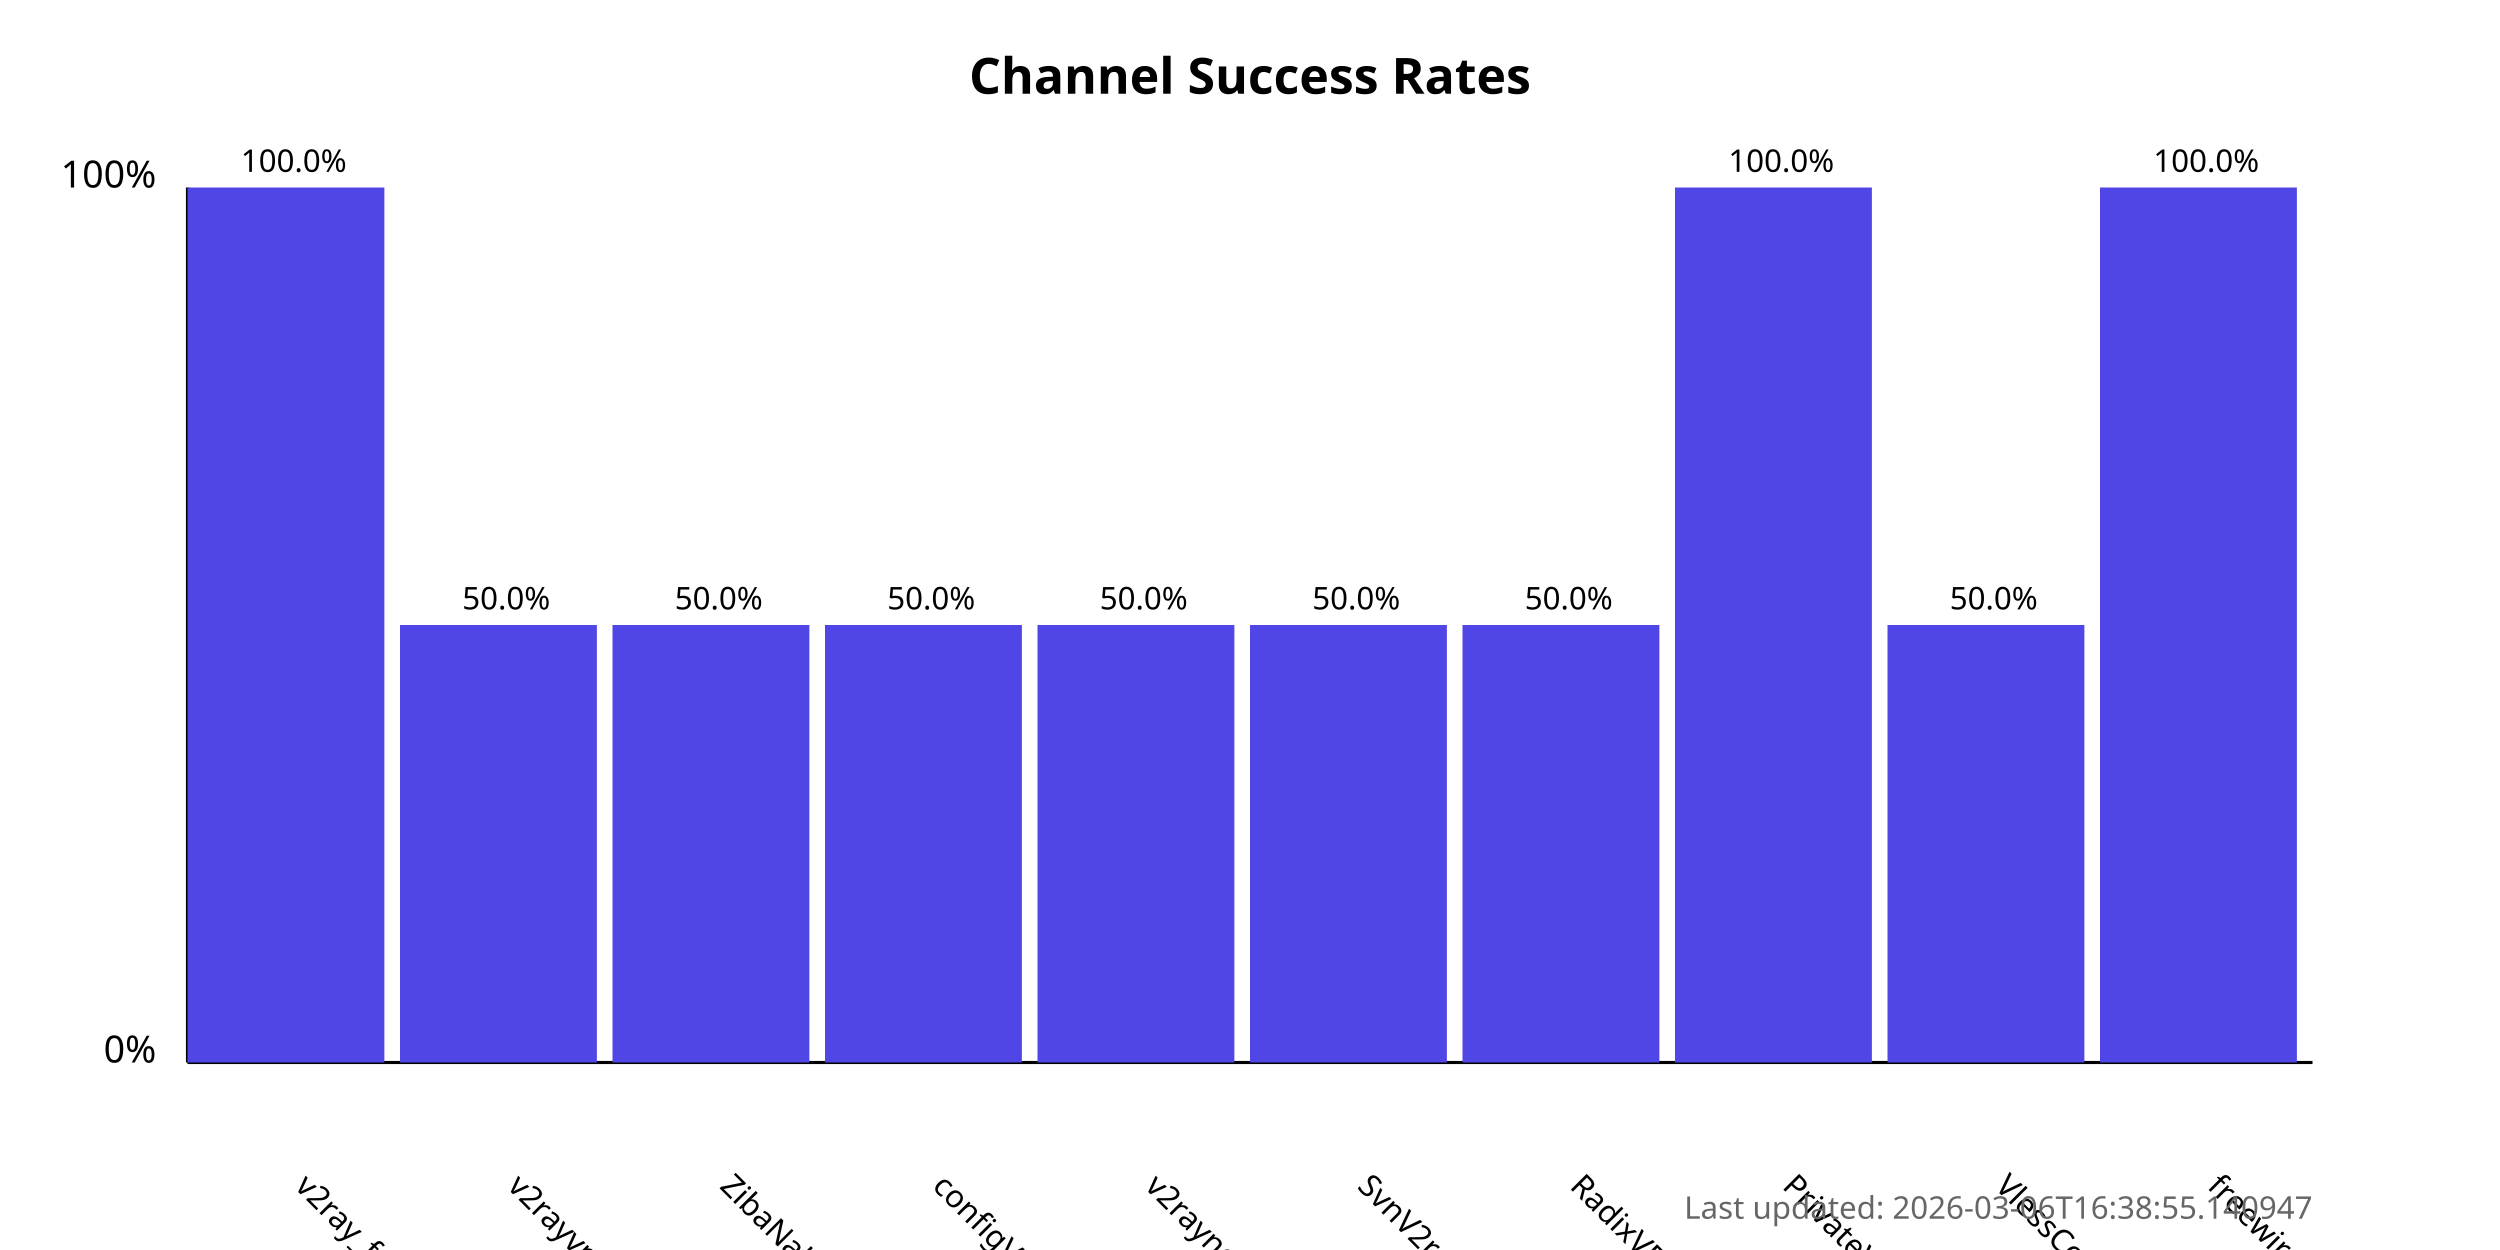
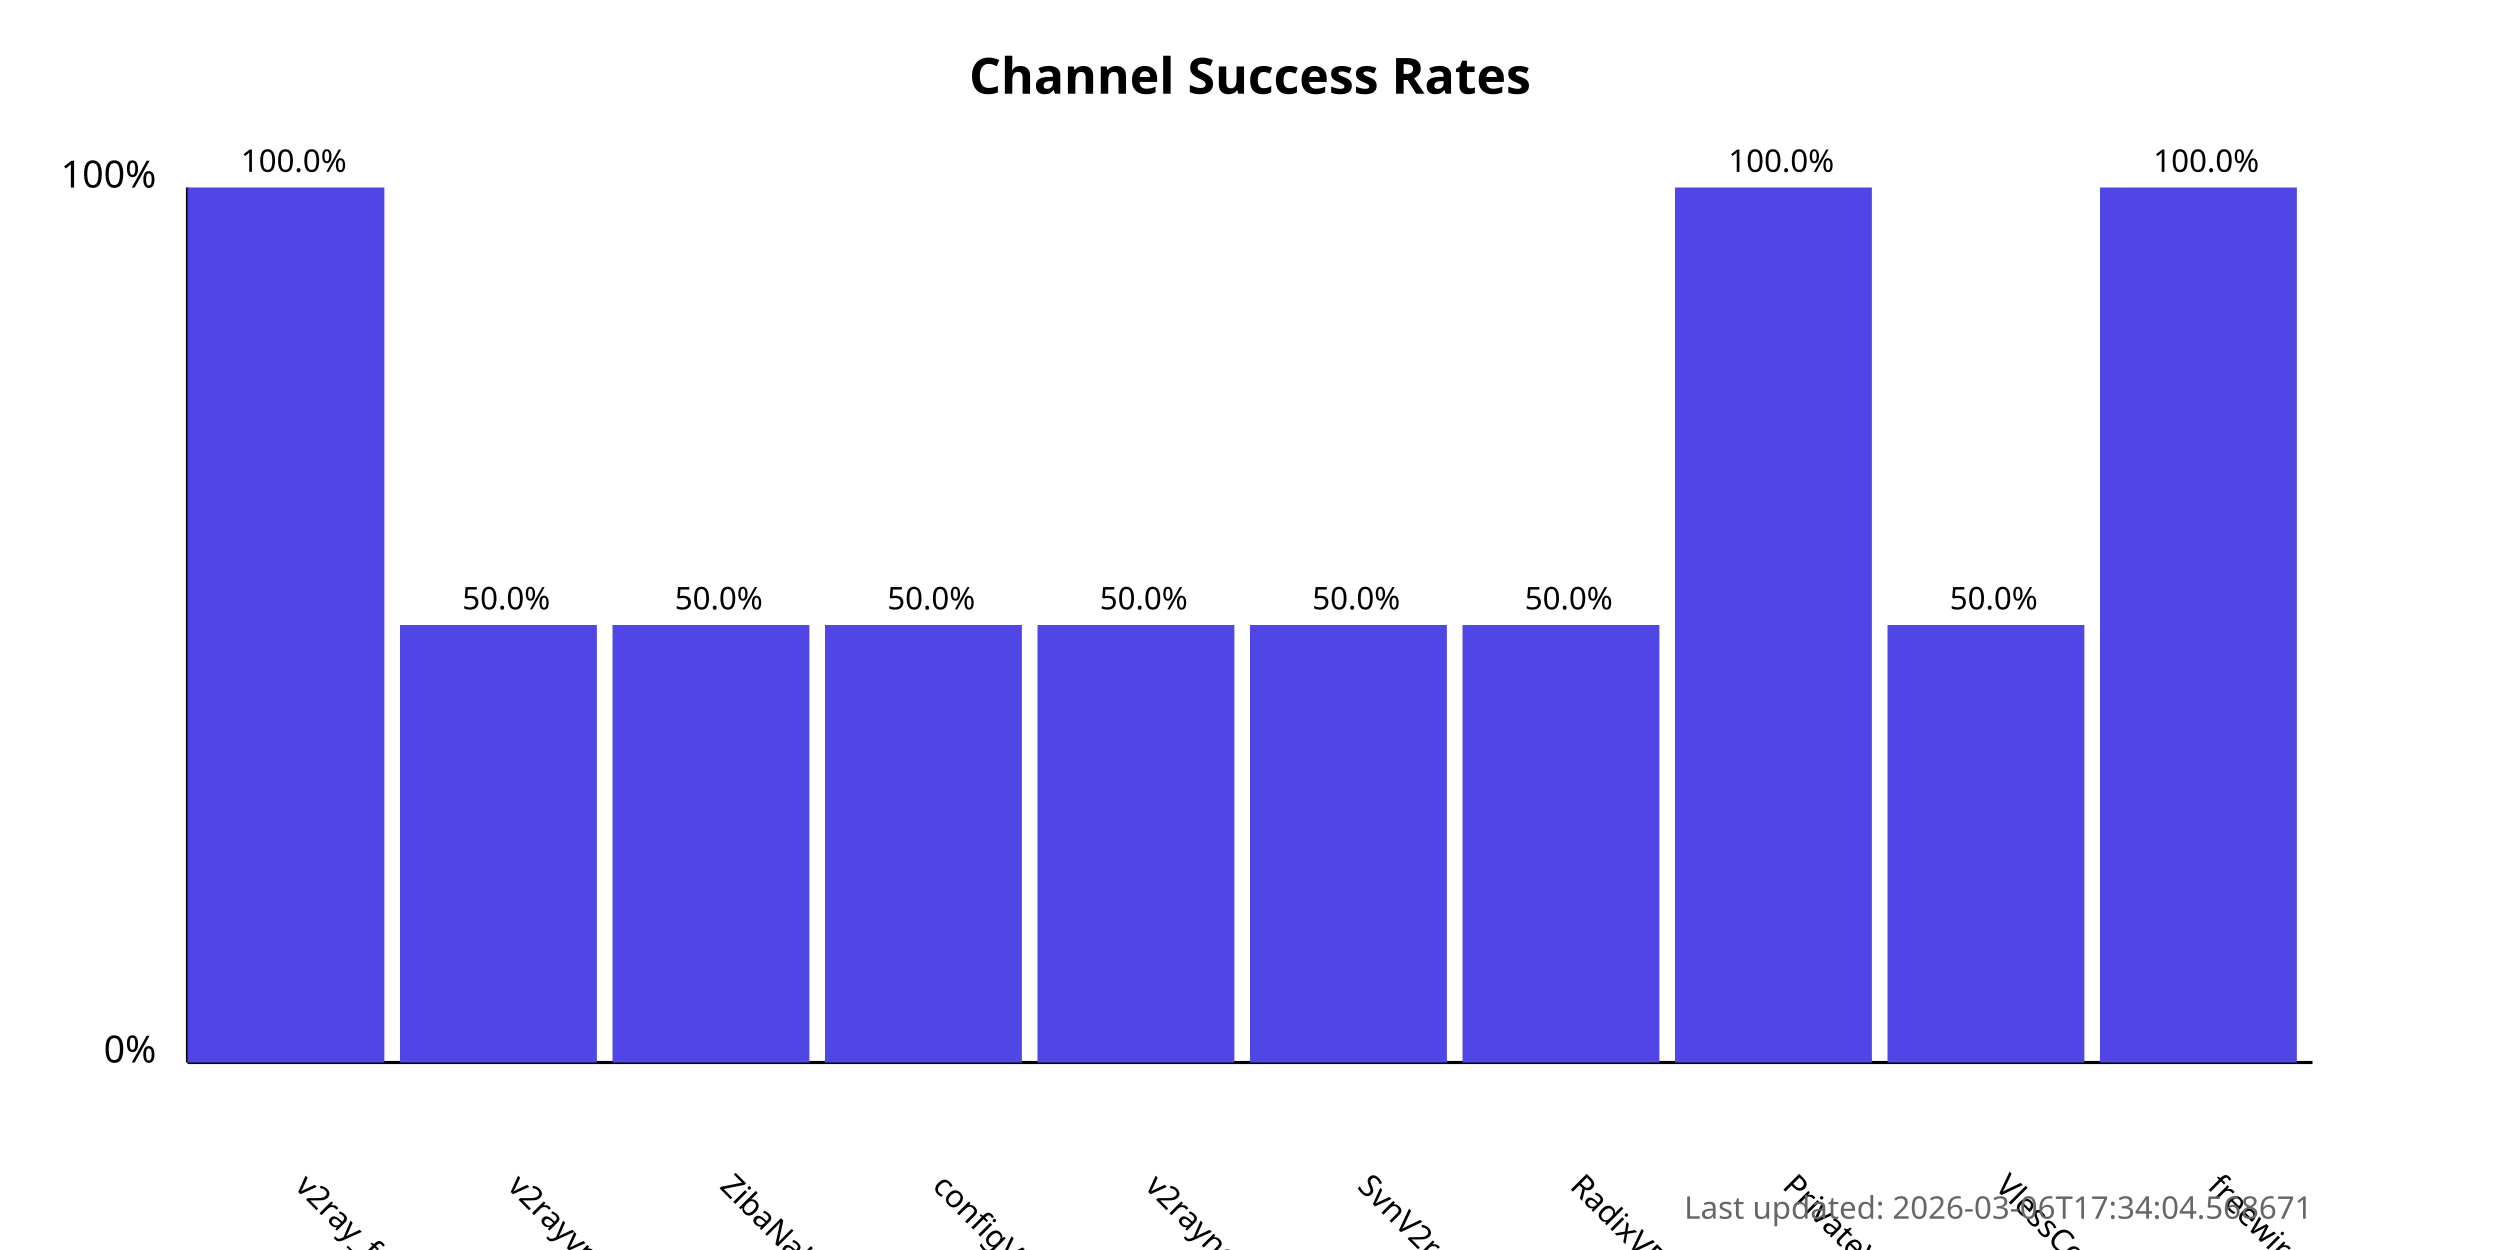
<svg xmlns="http://www.w3.org/2000/svg" width="800" height="400">
  <style>
            .chart-title { font: bold 16px sans-serif; }
            .axis-label { font: 12px sans-serif; }
            .tick-label { font: 10px sans-serif; }
            .bar { fill: #4f46e5; }
            .bar:hover { fill: #6366f1; }
            .timestamp { font: 10px sans-serif; fill: #666; }
        </style>
  <text x="400.0" y="30" text-anchor="middle" class="chart-title">
            Channel Success Rates
        </text>
  <line x1="60" y1="340" x2="60" y2="60" stroke="black" stroke-width="1" />
  <line x1="60" y1="340" x2="740" y2="340" stroke="black" stroke-width="1" />
  <text x="50" y="340" text-anchor="end" class="axis-label">0%</text>
  <text x="50" y="60" text-anchor="end" class="axis-label">100%</text>
  <g>
    <rect x="60" y="60.0" width="63.0" height="280.0" class="bar" />
    <text x="94.0" y="380" transform="rotate(45, 94.0, 380)" text-anchor="start" class="tick-label">
                v2ray_free_conf
            </text>
    <text x="94.0" y="55.0" text-anchor="middle" class="tick-label">
                100.0%
            </text>
  </g>
  <g>
    <rect x="128.0" y="200.0" width="63.0" height="140.0" class="bar" />
    <text x="162.0" y="380" transform="rotate(45, 162.0, 380)" text-anchor="start" class="tick-label">
                v2rayvpno
            </text>
    <text x="162.0" y="195.0" text-anchor="middle" class="tick-label">
                50.0%
            </text>
  </g>
  <g>
    <rect x="196.0" y="200.0" width="63.0" height="140.0" class="bar" />
    <text x="230.0" y="380" transform="rotate(45, 230.0, 380)" text-anchor="start" class="tick-label">
                ZibaNabz
            </text>
    <text x="230.0" y="195.0" text-anchor="middle" class="tick-label">
                50.0%
            </text>
  </g>
  <g>
    <rect x="264.0" y="200.0" width="63.0" height="140.0" class="bar" />
    <text x="298.0" y="380" transform="rotate(45, 298.0, 380)" text-anchor="start" class="tick-label">
                configV2rayForFree
            </text>
    <text x="298.0" y="195.0" text-anchor="middle" class="tick-label">
                50.0%
            </text>
  </g>
  <g>
    <rect x="332.0" y="200.0" width="63.0" height="140.0" class="bar" />
    <text x="366.0" y="380" transform="rotate(45, 366.0, 380)" text-anchor="start" class="tick-label">
                v2rayngvpn
            </text>
    <text x="366.0" y="195.0" text-anchor="middle" class="tick-label">
                50.0%
            </text>
  </g>
  <g>
    <rect x="400.0" y="200.0" width="63.0" height="140.0" class="bar" />
    <text x="434.0" y="380" transform="rotate(45, 434.0, 380)" text-anchor="start" class="tick-label">
                SvnV2ray
            </text>
    <text x="434.0" y="195.0" text-anchor="middle" class="tick-label">
                50.0%
            </text>
  </g>
  <g>
    <rect x="468.0" y="200.0" width="63.0" height="140.0" class="bar" />
    <text x="502.0" y="380" transform="rotate(45, 502.0, 380)" text-anchor="start" class="tick-label">
                RadixVPN
            </text>
    <text x="502.0" y="195.0" text-anchor="middle" class="tick-label">
                50.0%
            </text>
  </g>
  <g>
    <rect x="536.0" y="60.0" width="63.0" height="280.0" class="bar" />
    <text x="570.0" y="380" transform="rotate(45, 570.0, 380)" text-anchor="start" class="tick-label">
                PrivateVPNs
            </text>
    <text x="570.0" y="55.0" text-anchor="middle" class="tick-label">
                100.0%
            </text>
  </g>
  <g>
    <rect x="604.0" y="200.0" width="63.0" height="140.0" class="bar" />
    <text x="638.0" y="380" transform="rotate(45, 638.0, 380)" text-anchor="start" class="tick-label">
                VlessConfig
            </text>
    <text x="638.0" y="195.0" text-anchor="middle" class="tick-label">
                50.0%
            </text>
  </g>
  <g>
    <rect x="672.0" y="60.0" width="63.0" height="280.0" class="bar" />
    <text x="706.0" y="380" transform="rotate(45, 706.0, 380)" text-anchor="start" class="tick-label">
                freewireguard
            </text>
    <text x="706.0" y="55.0" text-anchor="middle" class="tick-label">
                100.0%
            </text>
  </g>
  <text x="740" y="390" text-anchor="end" class="timestamp">
-             Last updated: 2026-03-06T16:38:55.140947
+             Last updated: 2026-03-06T17:34:04.568671
        </text>
</svg>
